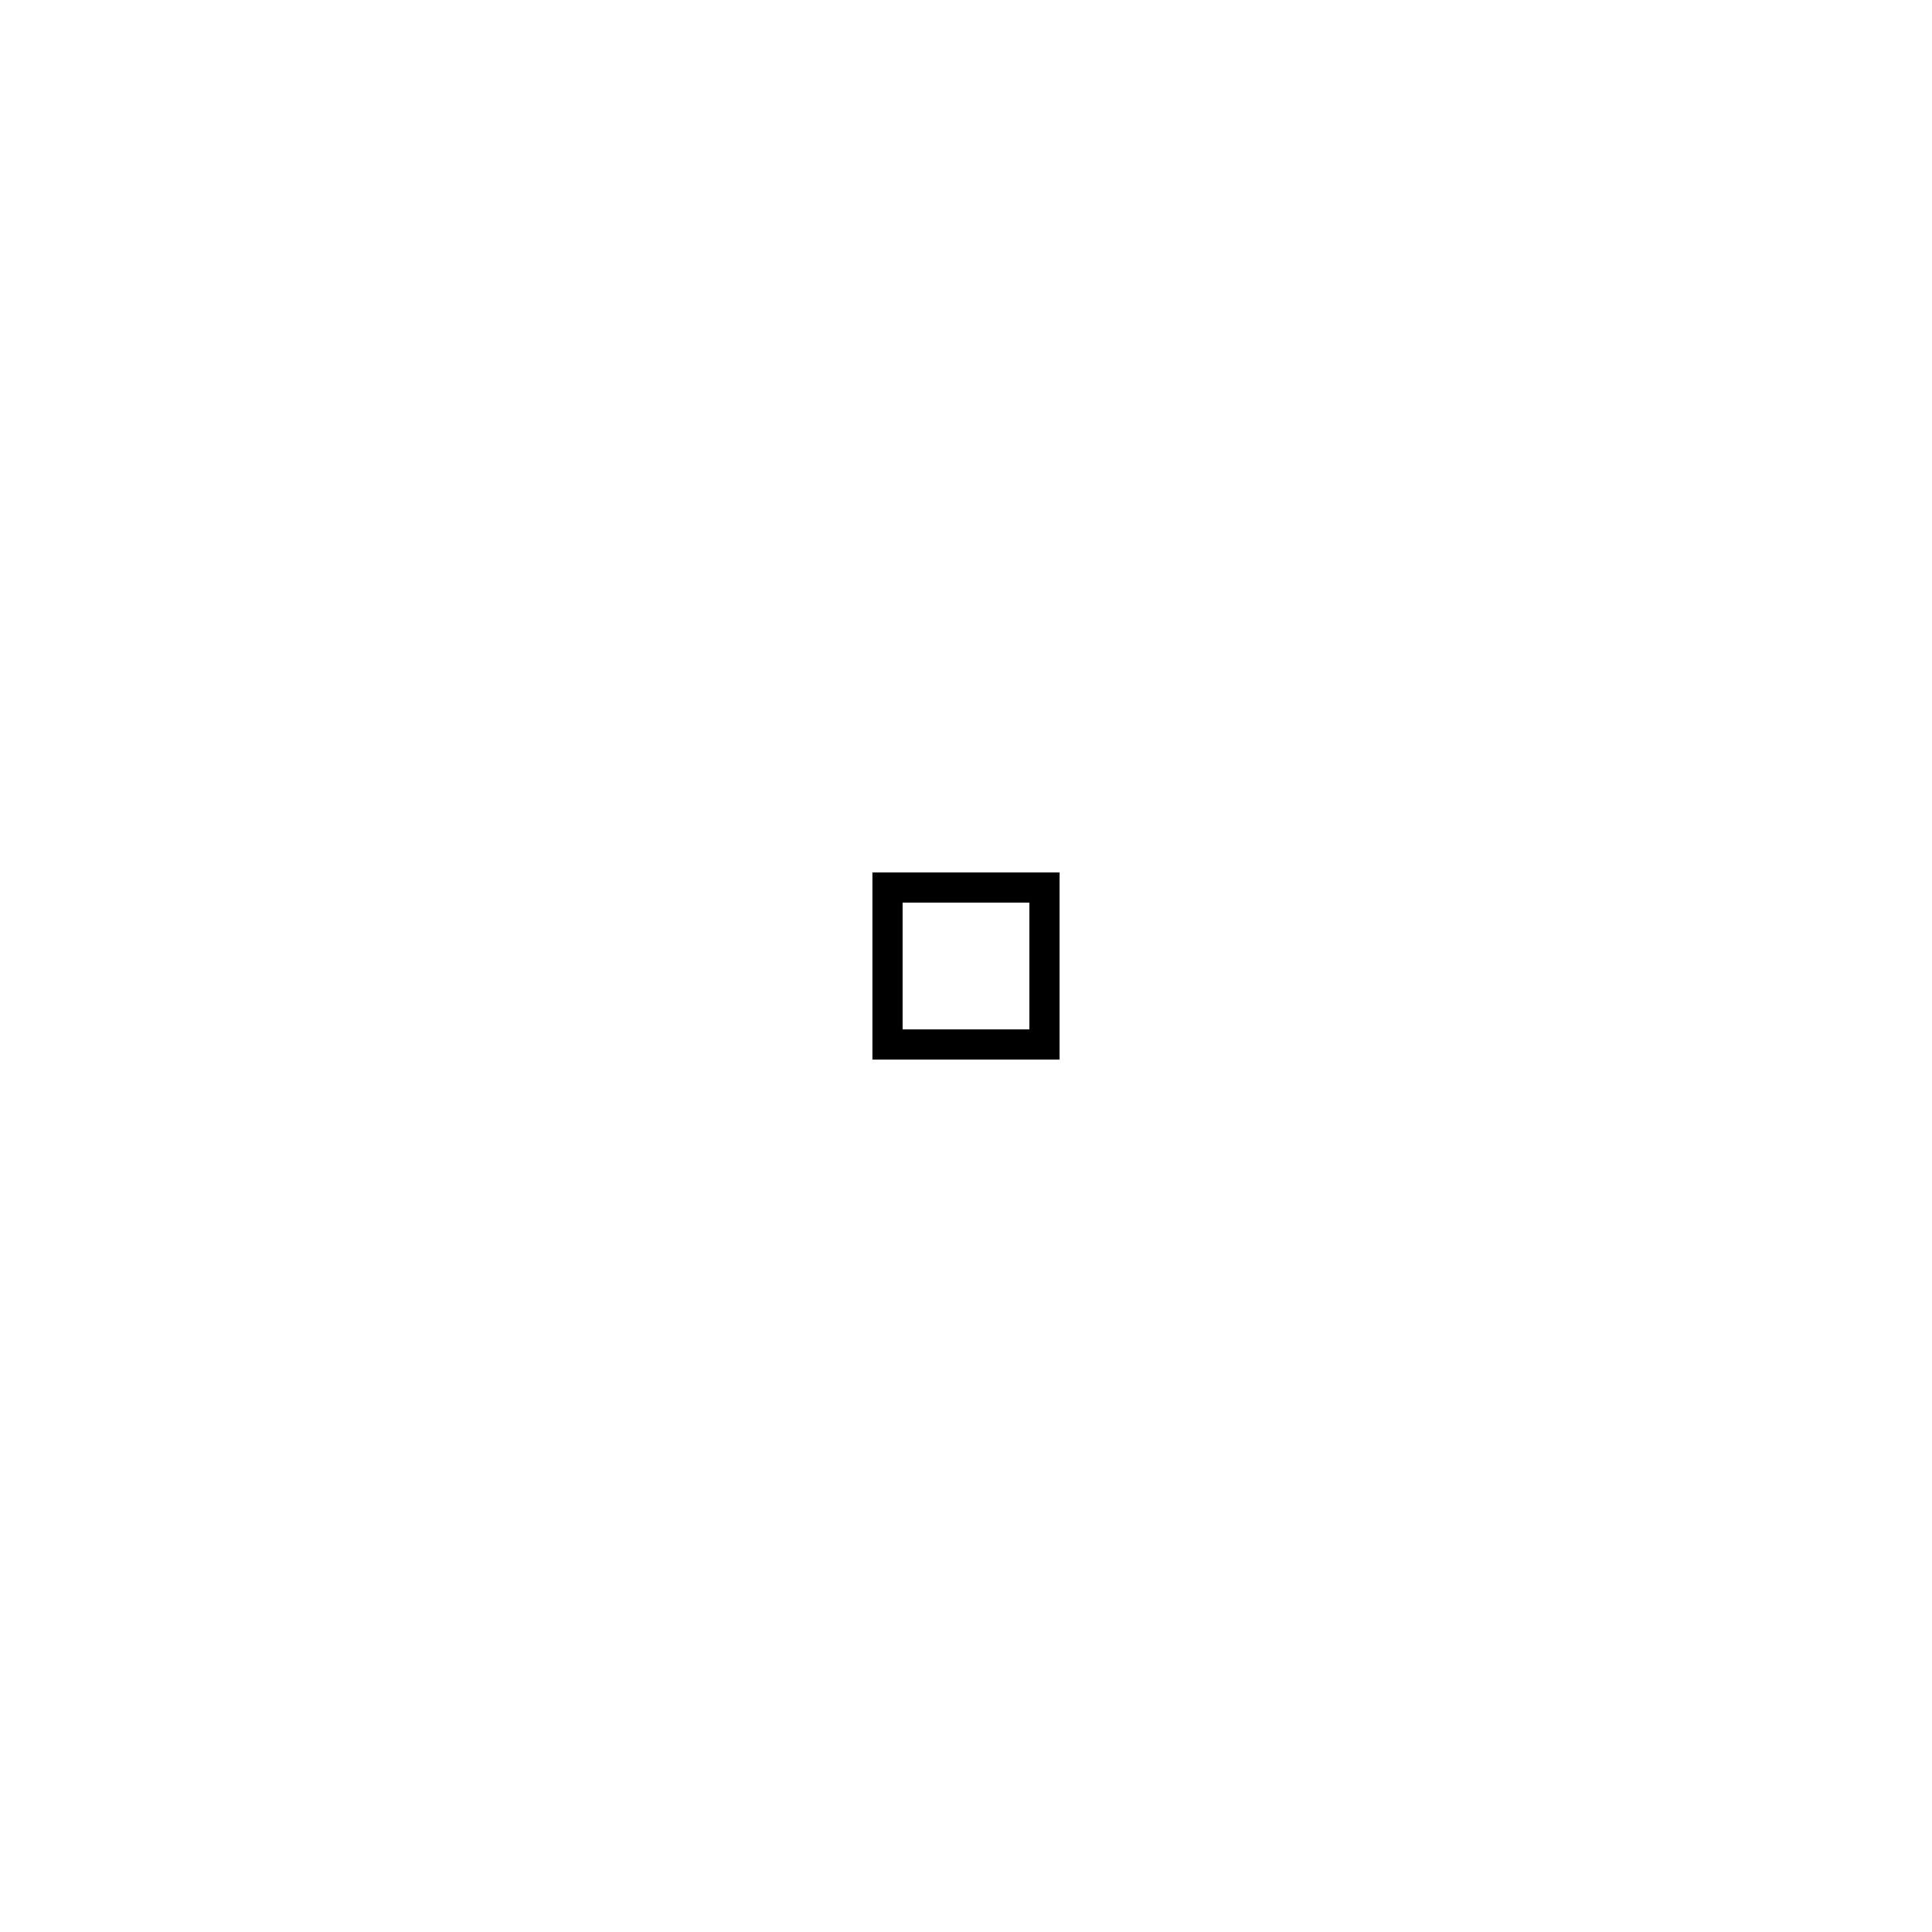
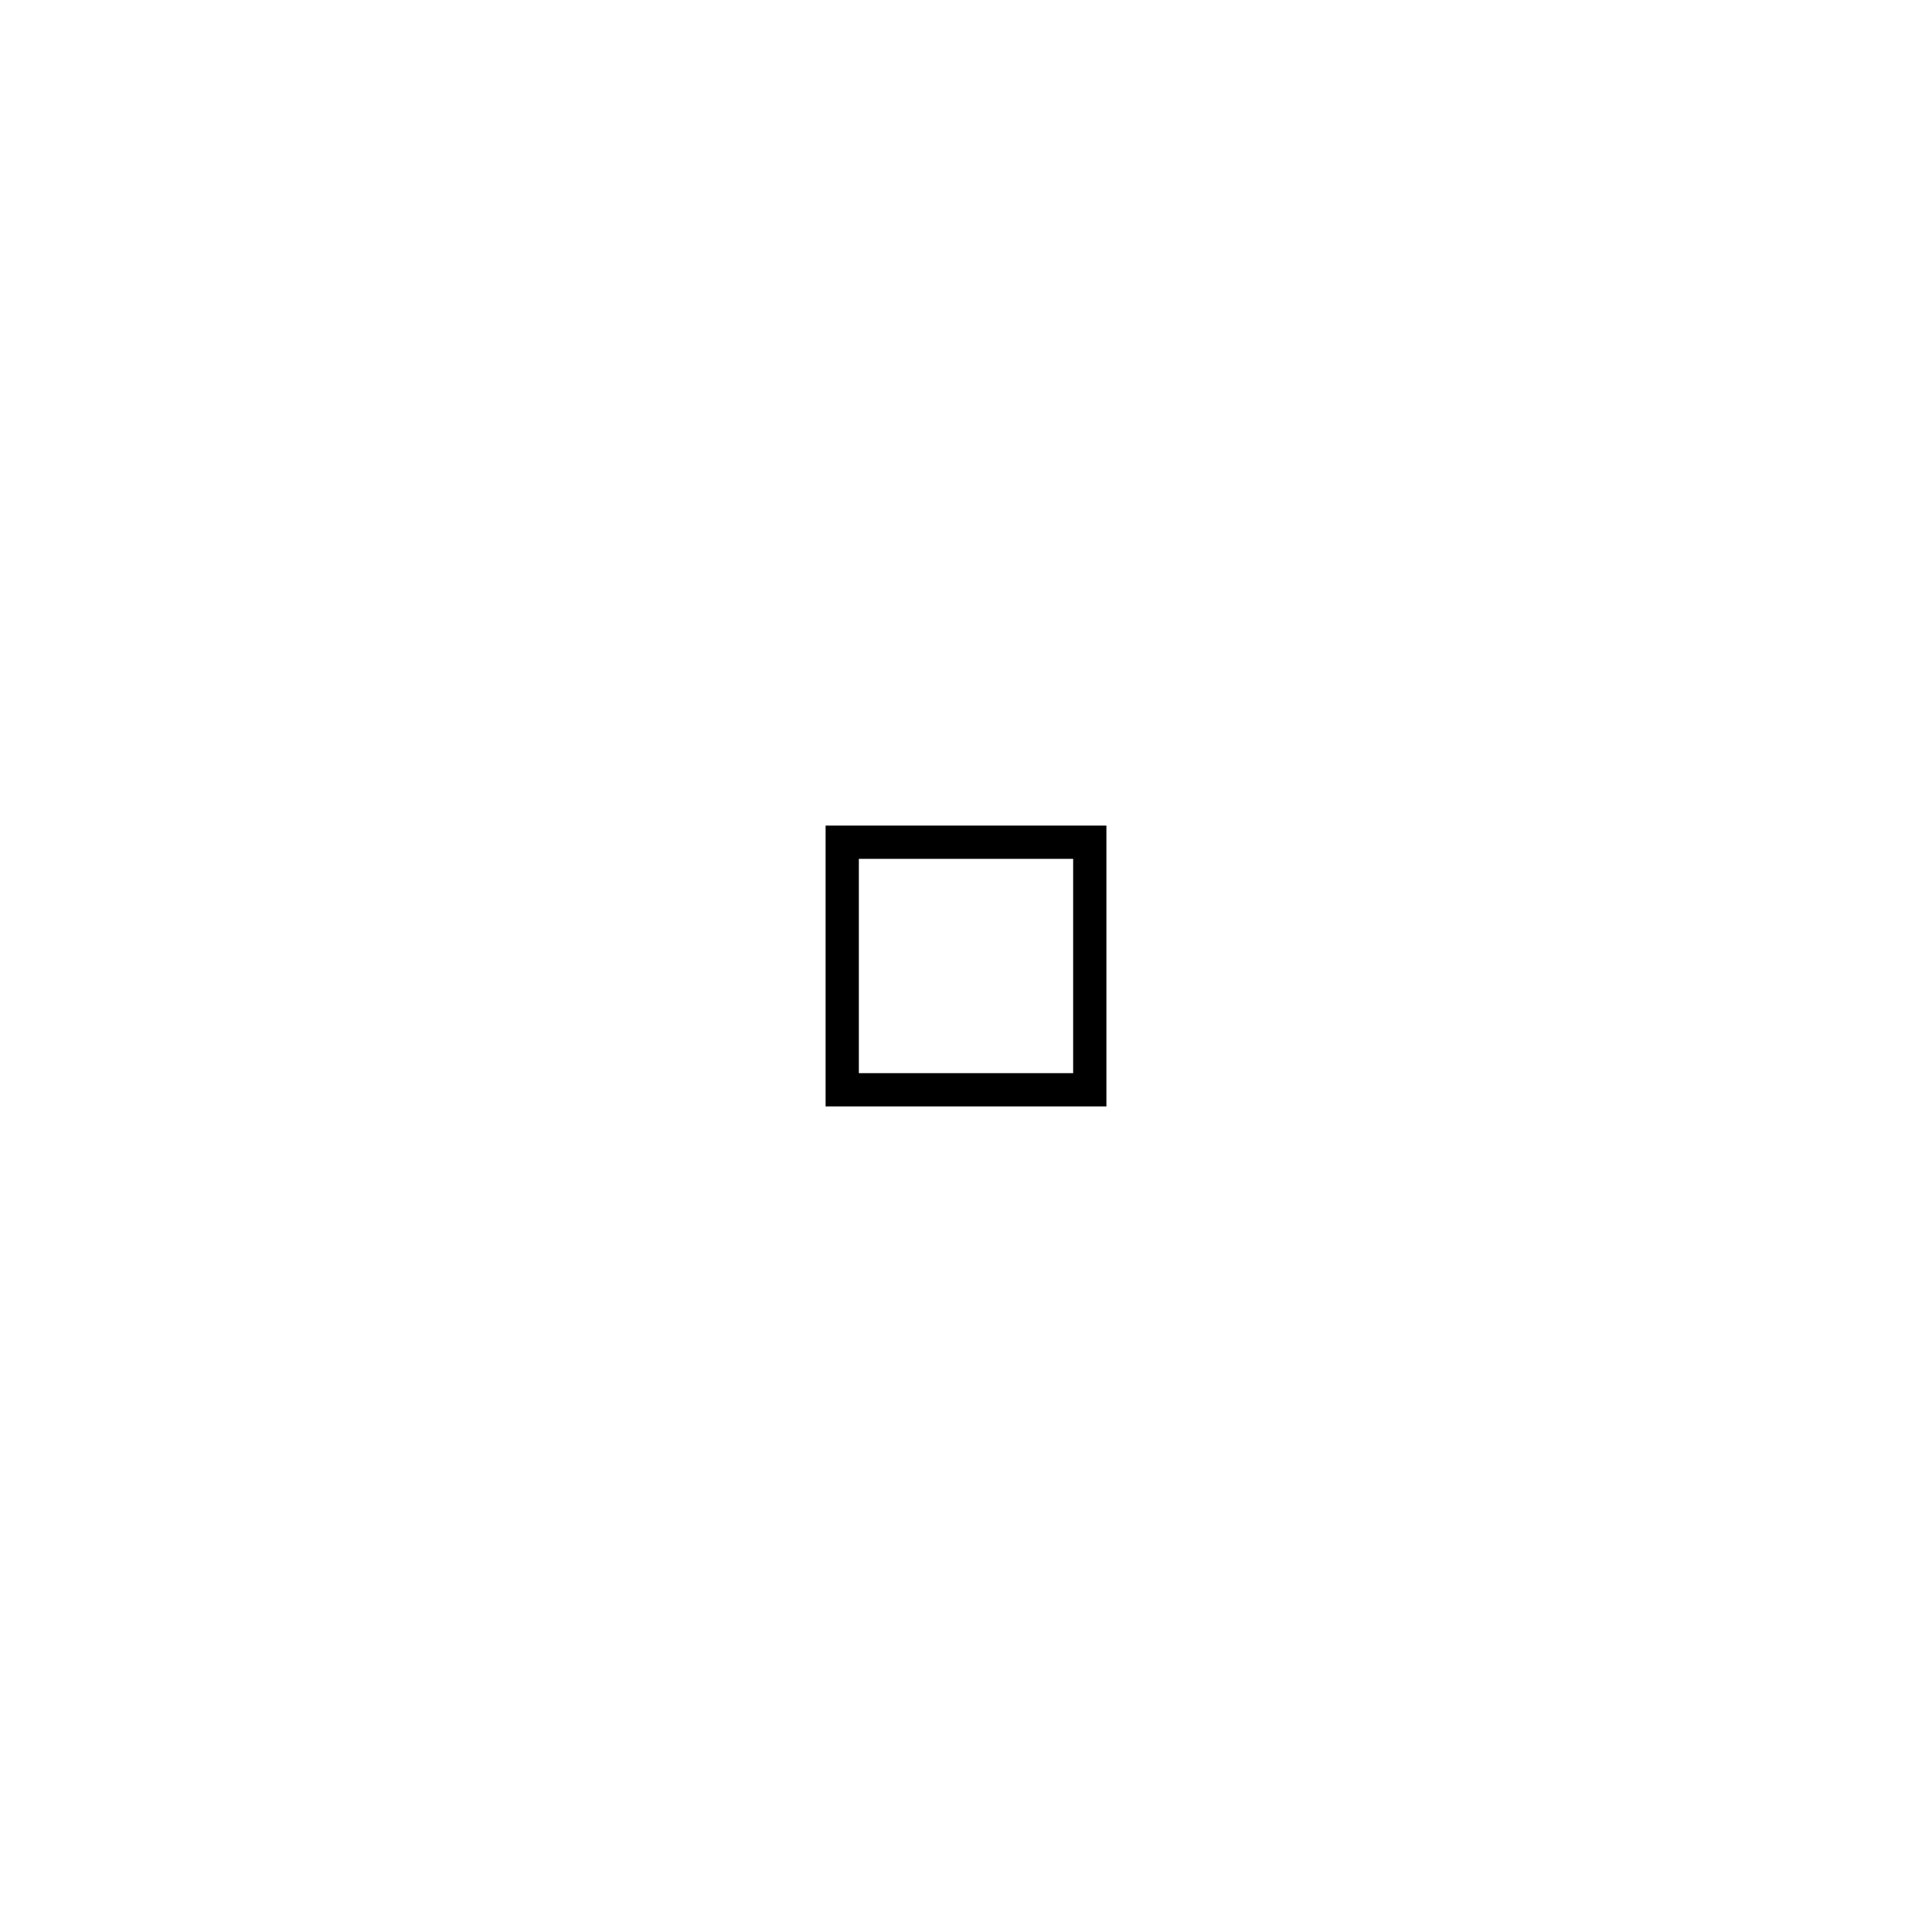
<svg xmlns="http://www.w3.org/2000/svg" width="64" height="64" viewBox="0 0 64 64" fill="none">
-   <path d="M34.1 28.9H28.9V35.1H35.1V28.9H34.1ZM34.1 34.1H29.9V29.9H34.1V34.1Z" fill="black" />
+   <path d="M28.45 28.45L35.55 28.45L35.55 35.55L28.45 35.55ZM27.35 36.65L36.65 36.65L36.65 27.35L27.35 27.35Z" fill="black" />
</svg>
